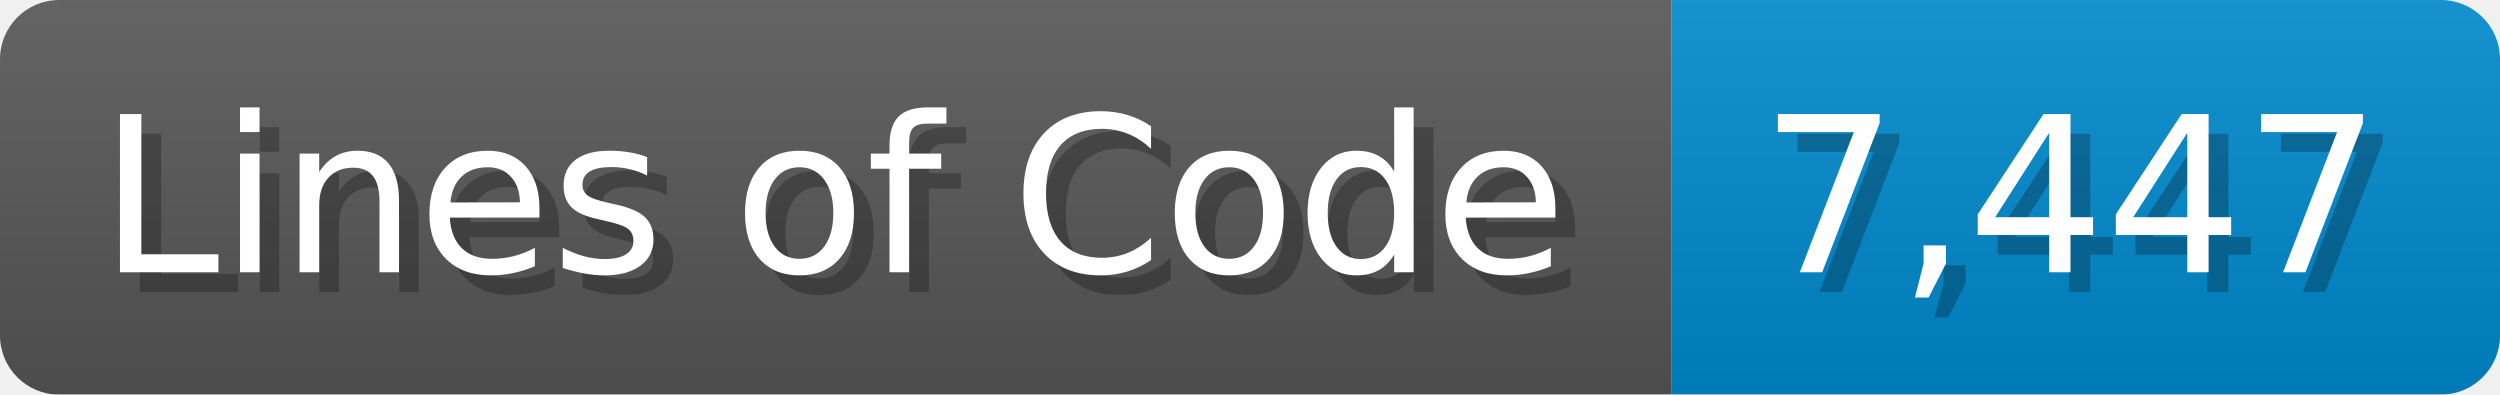
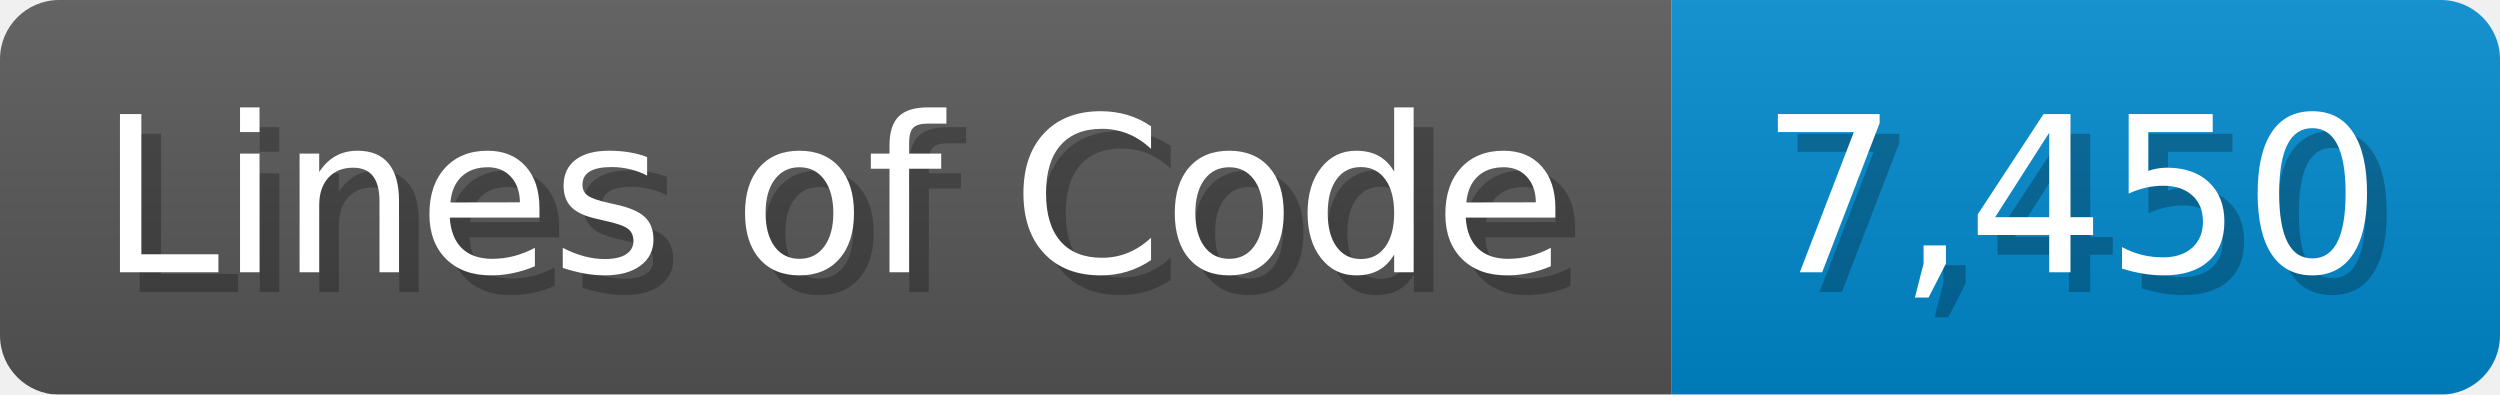
<svg xmlns="http://www.w3.org/2000/svg" width="126.7" height="20" viewBox="0 0 1267 200">
  <linearGradient id="a" x2="0" y2="100%">
    <stop offset="0" stop-opacity=".1" stop-color="#EEE" />
    <stop offset="1" stop-opacity=".1" />
  </linearGradient>
  <mask id="m">
    <rect width="1267" height="200" rx="30" fill="#FFF" />
  </mask>
  <g mask="url(#m)">
    <rect width="847" height="200" fill="#555" />
    <rect width="420" height="200" fill="#08C" x="847" />
    <rect width="1267" height="200" fill="url(#a)" />
  </g>
  <g fill="#fff" text-anchor="start" font-family="Verdana,DejaVu Sans,sans-serif" font-size="110">
    <text x="60" y="148" textLength="747" fill="#000" opacity="0.25">Lines of Code</text>
    <text x="50" y="138" textLength="747">Lines of Code</text>
-     <text x="902" y="148" textLength="320" fill="#000" opacity="0.25">7,447</text>
-     <text x="892" y="138" textLength="320">7,447</text>
+     <text x="902" y="148" textLength="320" fill="#000" opacity="0.25">7,450</text>
+     <text x="892" y="138" textLength="320">7,450</text>
  </g>
</svg>
